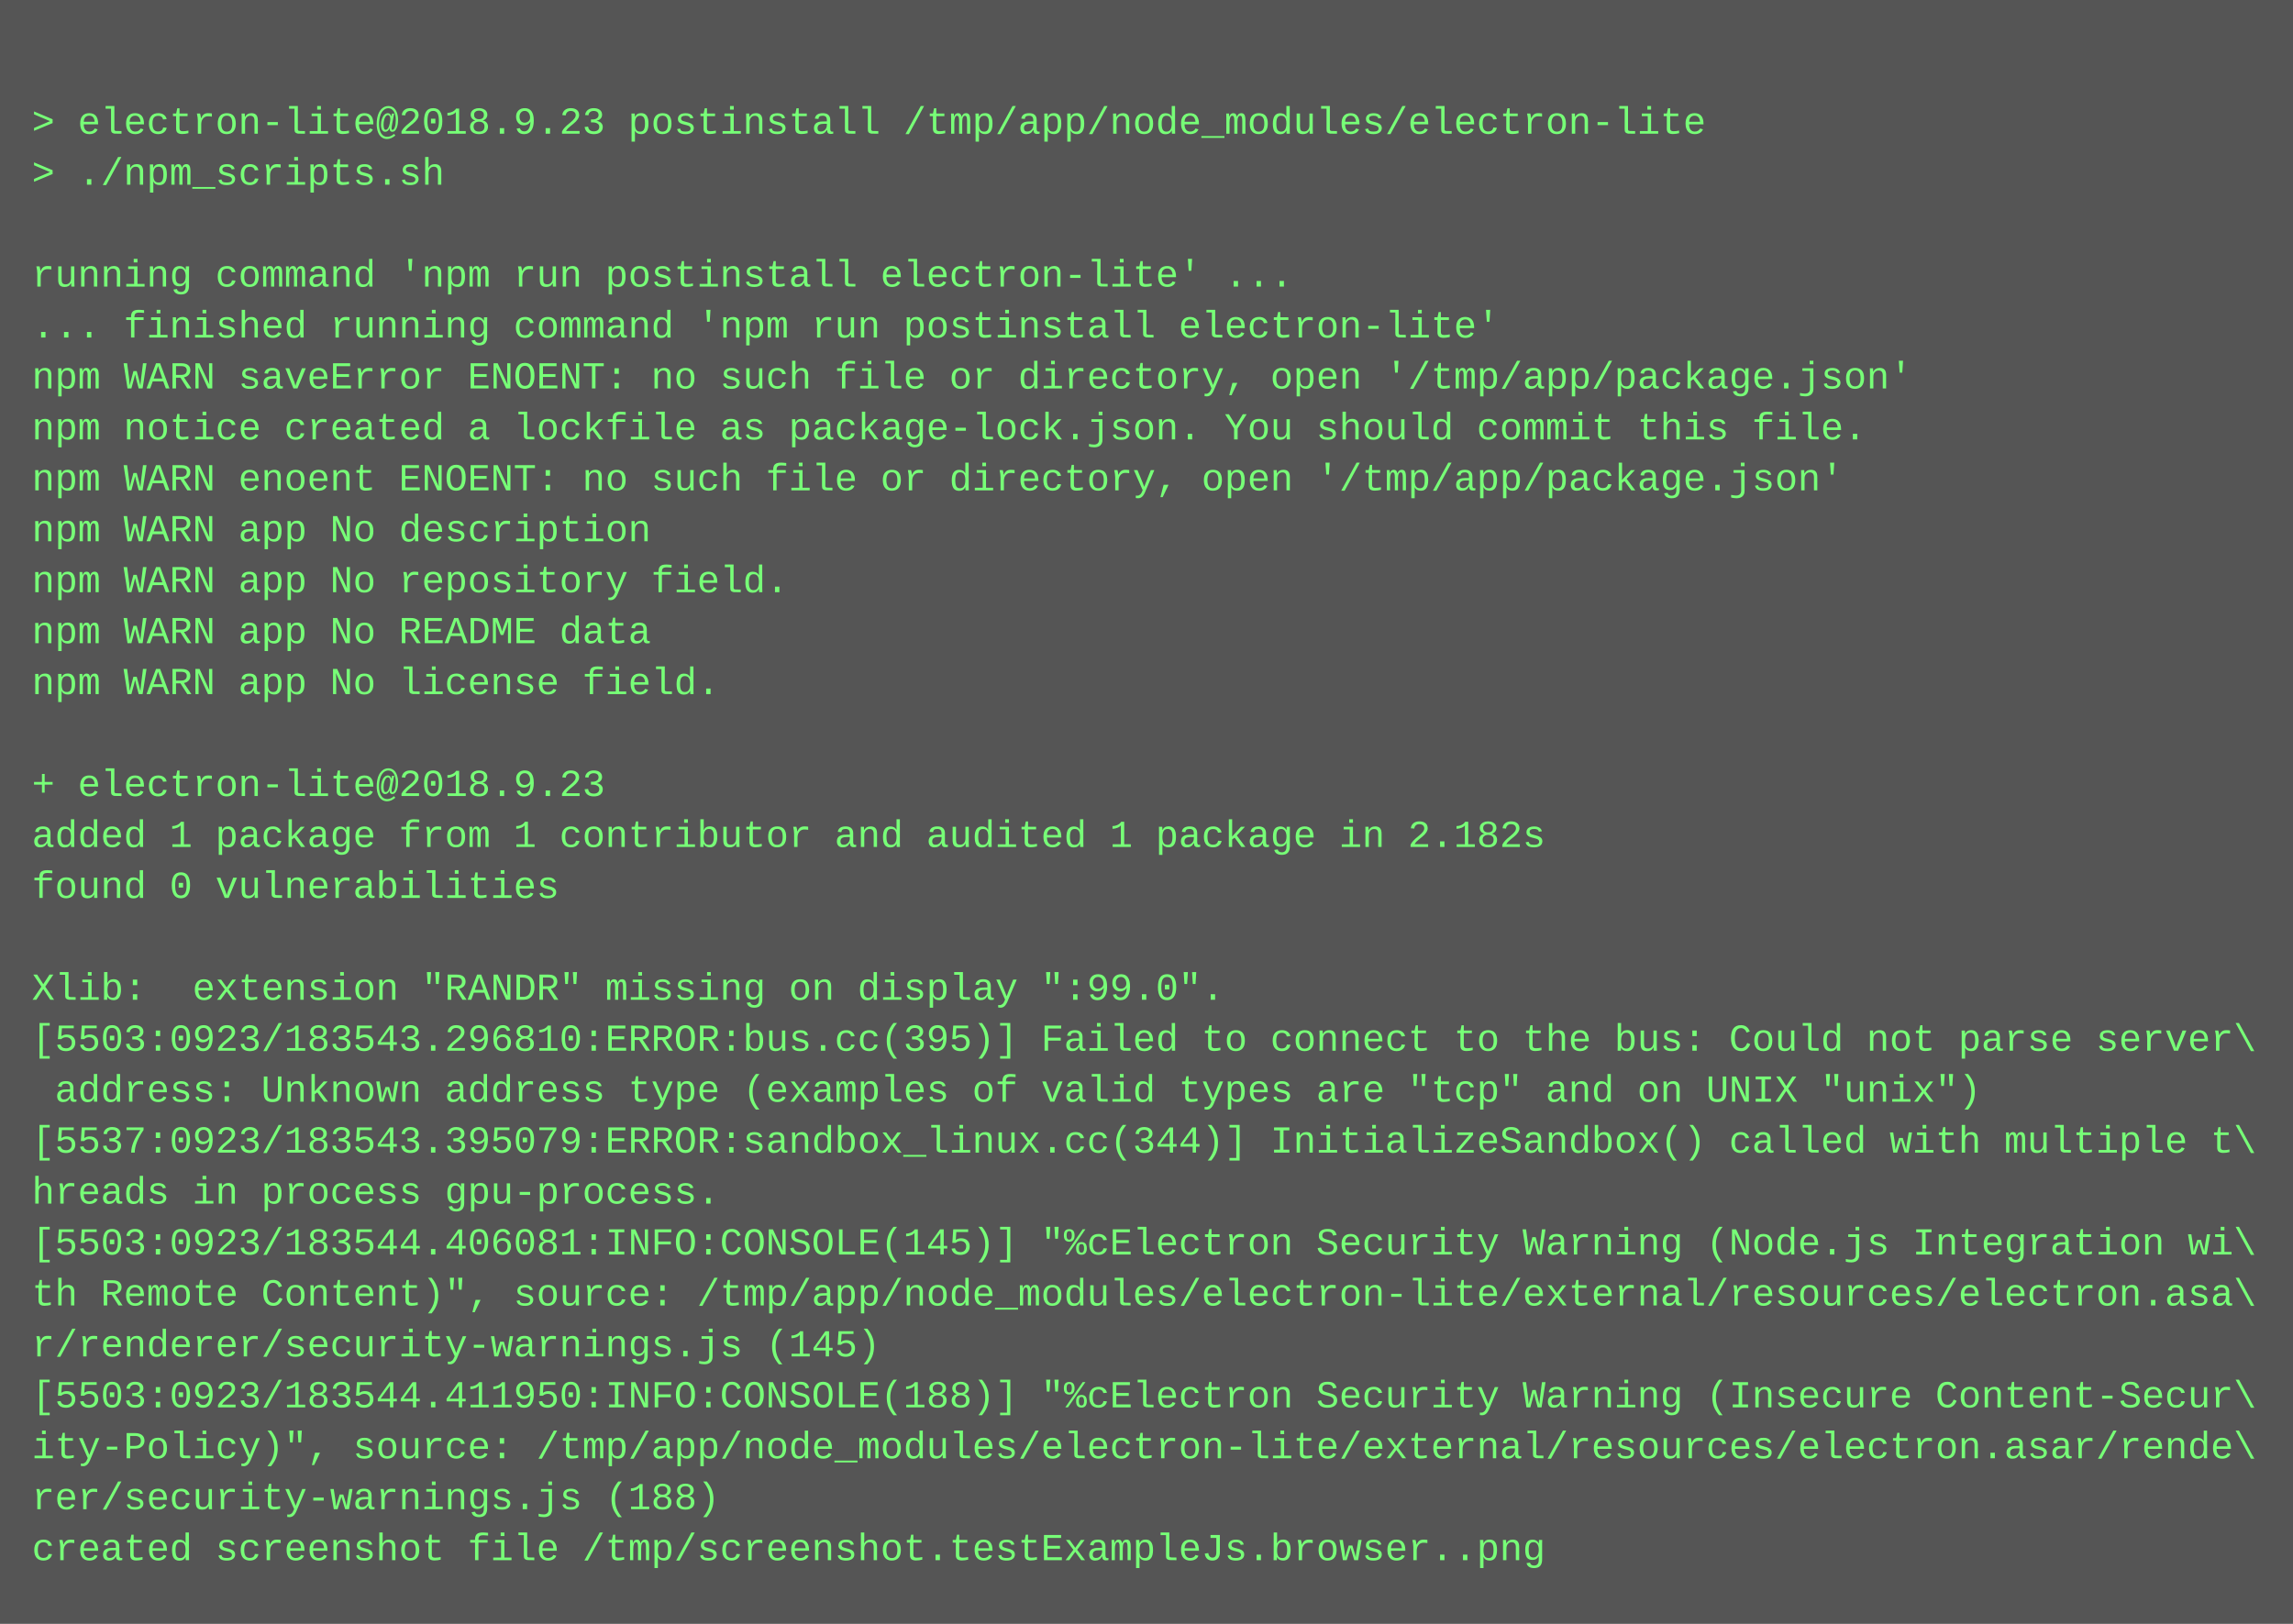
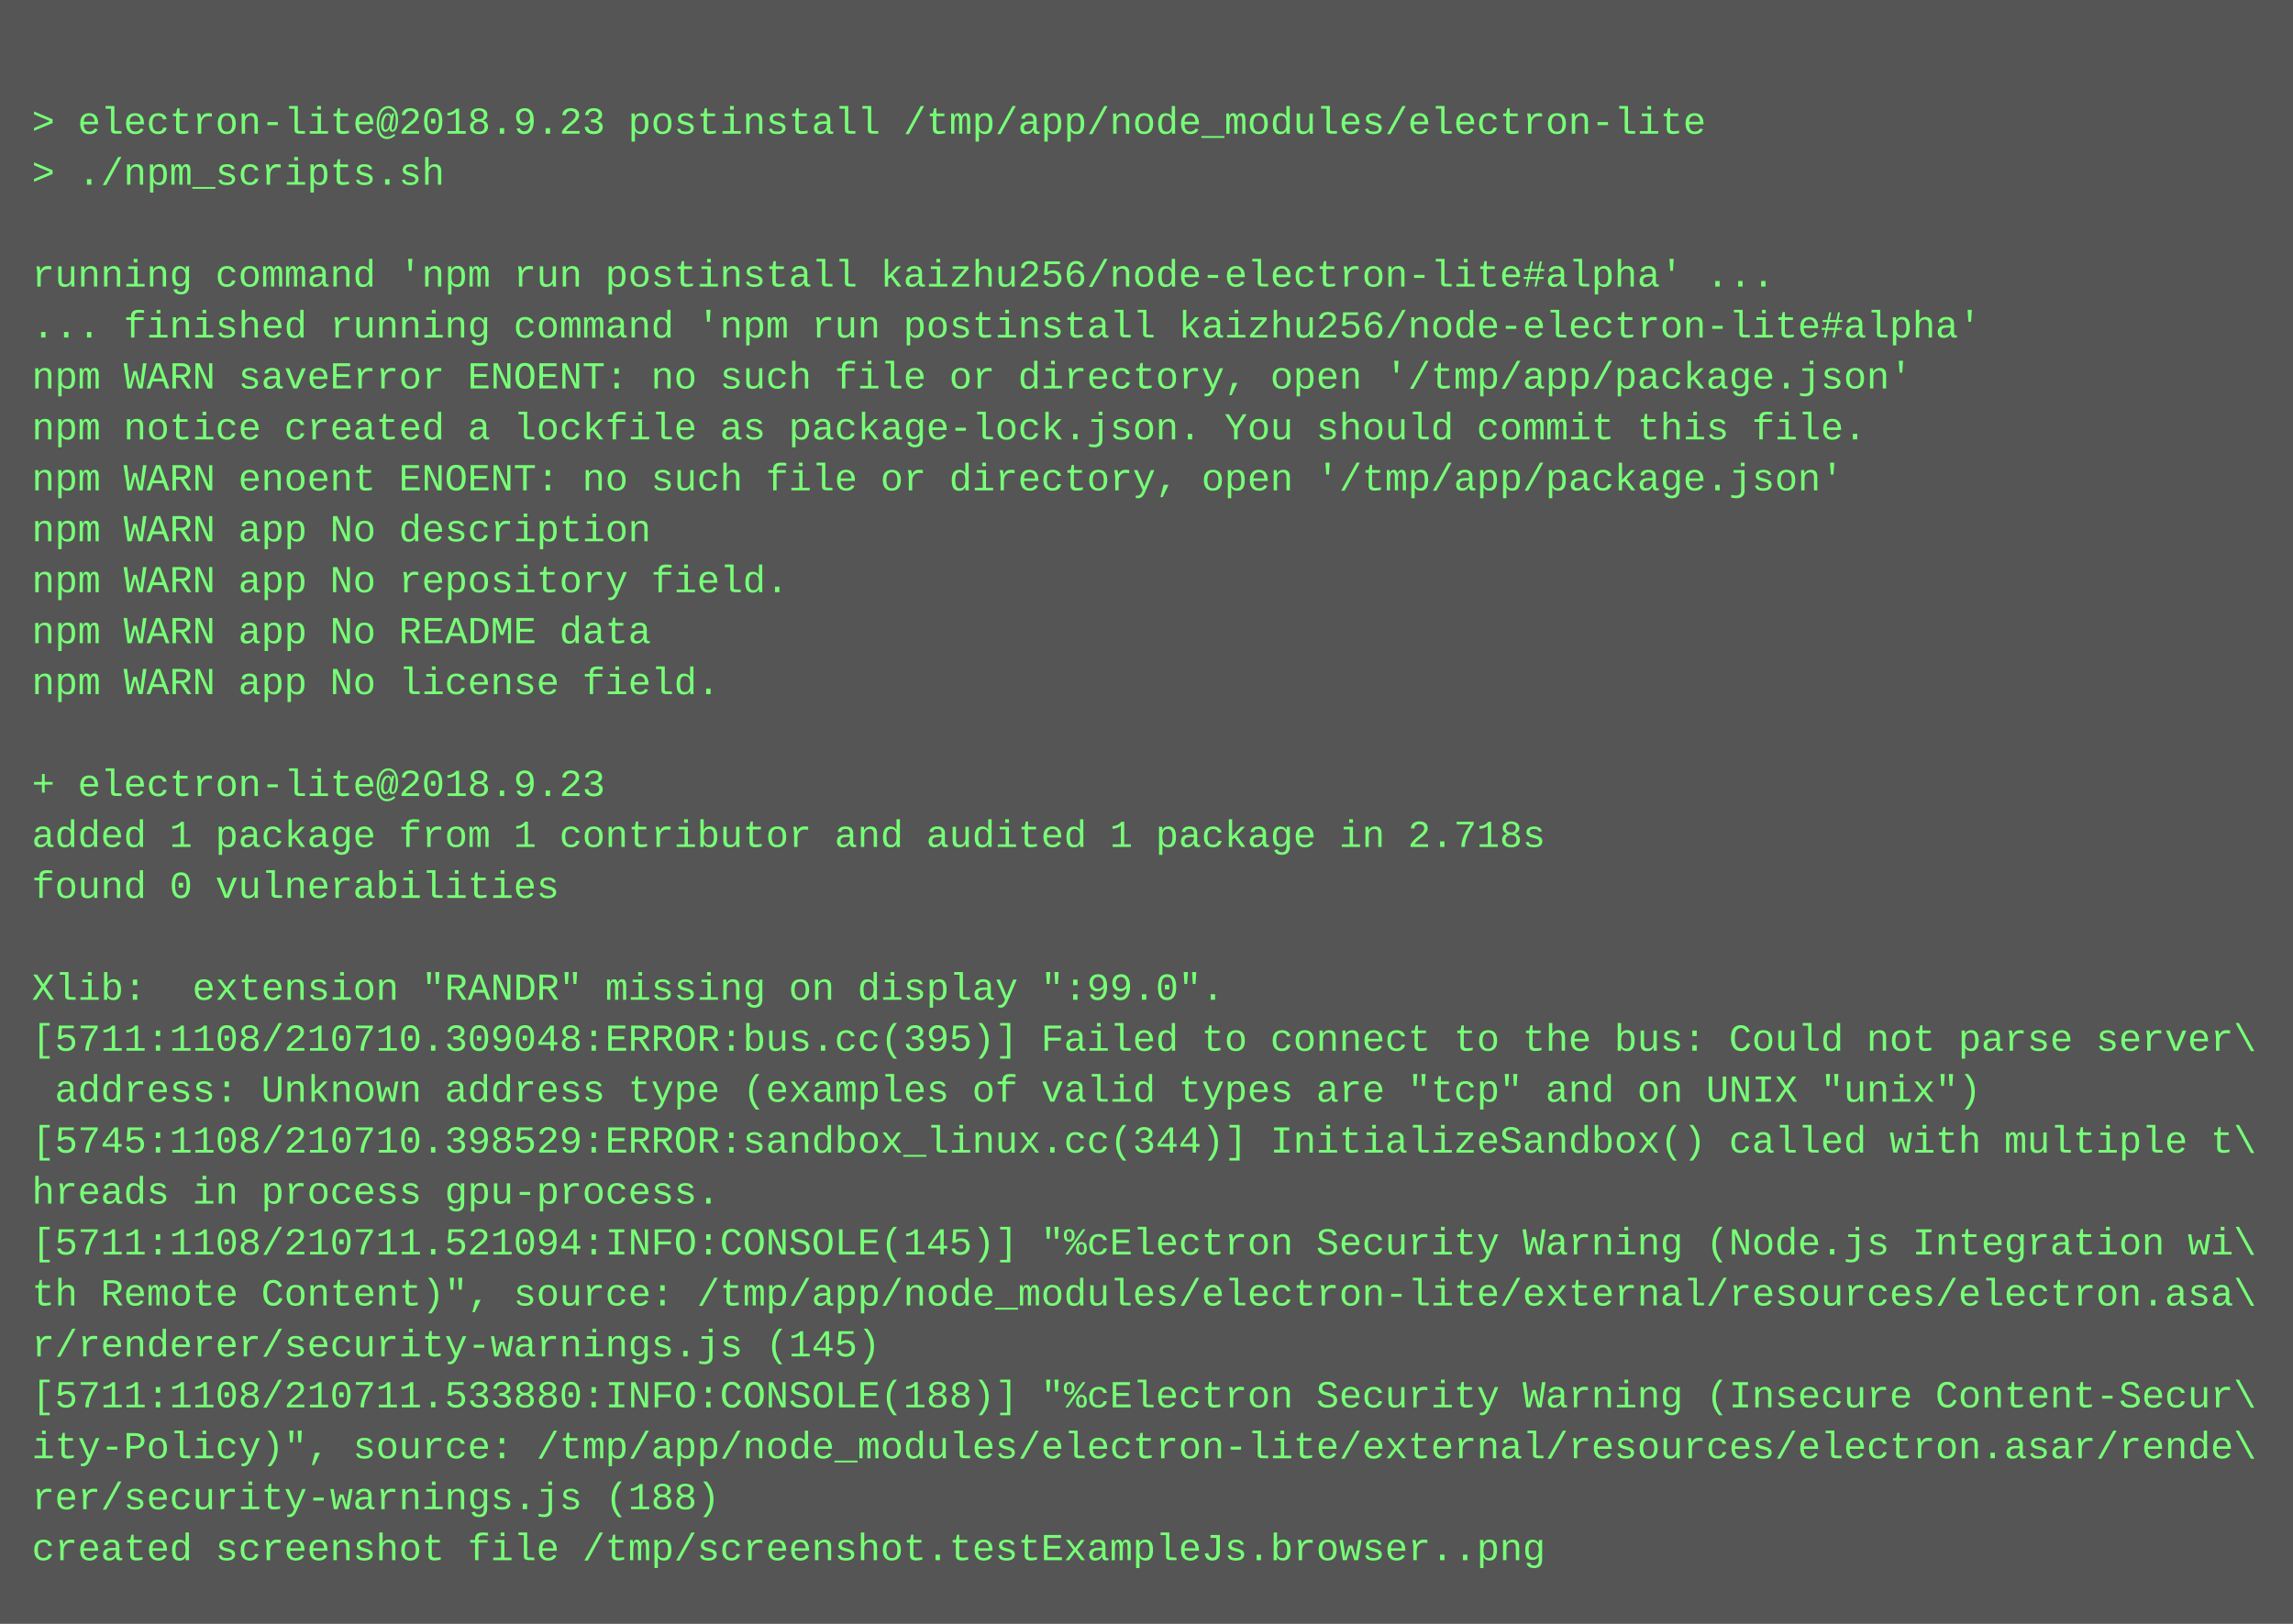
<svg xmlns="http://www.w3.org/2000/svg" height="510" width="720">
  <rect height="510" fill="#555" width="720" />
  <text fill="#7f7" font-family="Courier New" font-size="12" xml:space="preserve">
    <tspan x="10" y="26" />
    <tspan x="10" y="42">&gt; electron-lite@2018.9.23 postinstall /tmp/app/node_modules/electron-lite</tspan>
    <tspan x="10" y="58">&gt; ./npm_scripts.sh</tspan>
    <tspan x="10" y="74" />
-     <tspan x="10" y="90">running command 'npm run postinstall electron-lite' ...</tspan>
-     <tspan x="10" y="106">... finished running command 'npm run postinstall electron-lite'</tspan>
+     <tspan x="10" y="90">running command 'npm run postinstall kaizhu256/node-electron-lite#alpha' ...</tspan>
+     <tspan x="10" y="106">... finished running command 'npm run postinstall kaizhu256/node-electron-lite#alpha'</tspan>
    <tspan x="10" y="122">npm WARN saveError ENOENT: no such file or directory, open '/tmp/app/package.json'</tspan>
    <tspan x="10" y="138">npm notice created a lockfile as package-lock.json. You should commit this file.</tspan>
    <tspan x="10" y="154">npm WARN enoent ENOENT: no such file or directory, open '/tmp/app/package.json'</tspan>
    <tspan x="10" y="170">npm WARN app No description</tspan>
    <tspan x="10" y="186">npm WARN app No repository field.</tspan>
    <tspan x="10" y="202">npm WARN app No README data</tspan>
    <tspan x="10" y="218">npm WARN app No license field.</tspan>
    <tspan x="10" y="234" />
    <tspan x="10" y="250">+ electron-lite@2018.9.23</tspan>
-     <tspan x="10" y="266">added 1 package from 1 contributor and audited 1 package in 2.182s</tspan>
+     <tspan x="10" y="266">added 1 package from 1 contributor and audited 1 package in 2.718s</tspan>
    <tspan x="10" y="282">found 0 vulnerabilities</tspan>
    <tspan x="10" y="298" />
    <tspan x="10" y="314">Xlib:  extension "RANDR" missing on display ":99.0".</tspan>
-     <tspan x="10" y="330">[5503:0923/183543.296810:ERROR:bus.cc(395)] Failed to connect to the bus: Could not parse server\</tspan>
+     <tspan x="10" y="330">[5711:1108/210710.309048:ERROR:bus.cc(395)] Failed to connect to the bus: Could not parse server\</tspan>
    <tspan x="10" y="346"> address: Unknown address type (examples of valid types are "tcp" and on UNIX "unix")</tspan>
-     <tspan x="10" y="362">[5537:0923/183543.395079:ERROR:sandbox_linux.cc(344)] InitializeSandbox() called with multiple t\</tspan>
+     <tspan x="10" y="362">[5745:1108/210710.398529:ERROR:sandbox_linux.cc(344)] InitializeSandbox() called with multiple t\</tspan>
    <tspan x="10" y="378">hreads in process gpu-process.</tspan>
-     <tspan x="10" y="394">[5503:0923/183544.406081:INFO:CONSOLE(145)] "%cElectron Security Warning (Node.js Integration wi\</tspan>
+     <tspan x="10" y="394">[5711:1108/210711.521094:INFO:CONSOLE(145)] "%cElectron Security Warning (Node.js Integration wi\</tspan>
    <tspan x="10" y="410">th Remote Content)", source: /tmp/app/node_modules/electron-lite/external/resources/electron.asa\</tspan>
    <tspan x="10" y="426">r/renderer/security-warnings.js (145)</tspan>
-     <tspan x="10" y="442">[5503:0923/183544.411950:INFO:CONSOLE(188)] "%cElectron Security Warning (Insecure Content-Secur\</tspan>
+     <tspan x="10" y="442">[5711:1108/210711.533880:INFO:CONSOLE(188)] "%cElectron Security Warning (Insecure Content-Secur\</tspan>
    <tspan x="10" y="458">ity-Policy)", source: /tmp/app/node_modules/electron-lite/external/resources/electron.asar/rende\</tspan>
    <tspan x="10" y="474">rer/security-warnings.js (188)</tspan>
    <tspan x="10" y="490">created screenshot file /tmp/screenshot.testExampleJs.browser..png</tspan>
  </text>
</svg>
